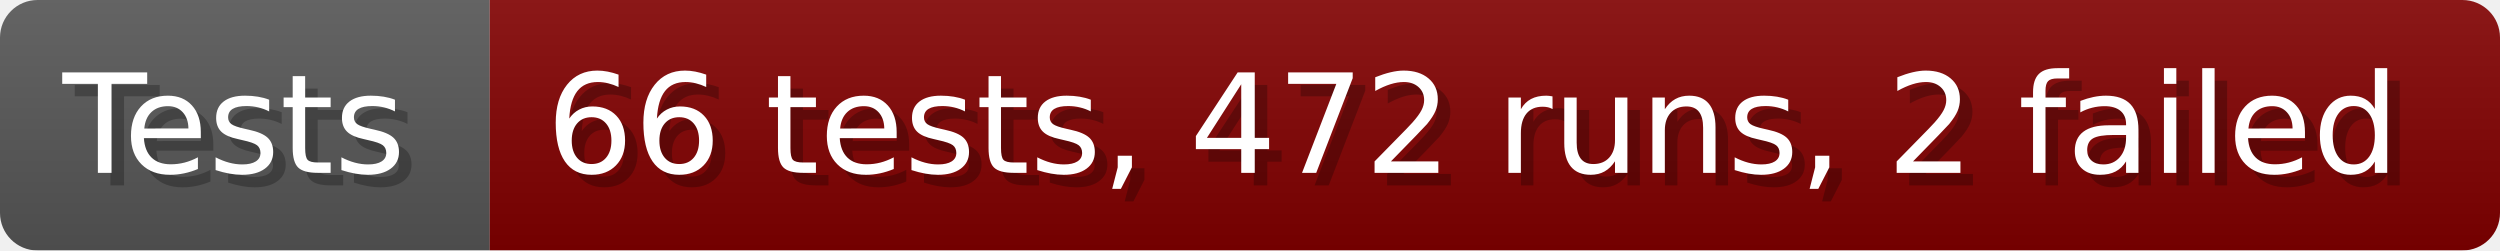
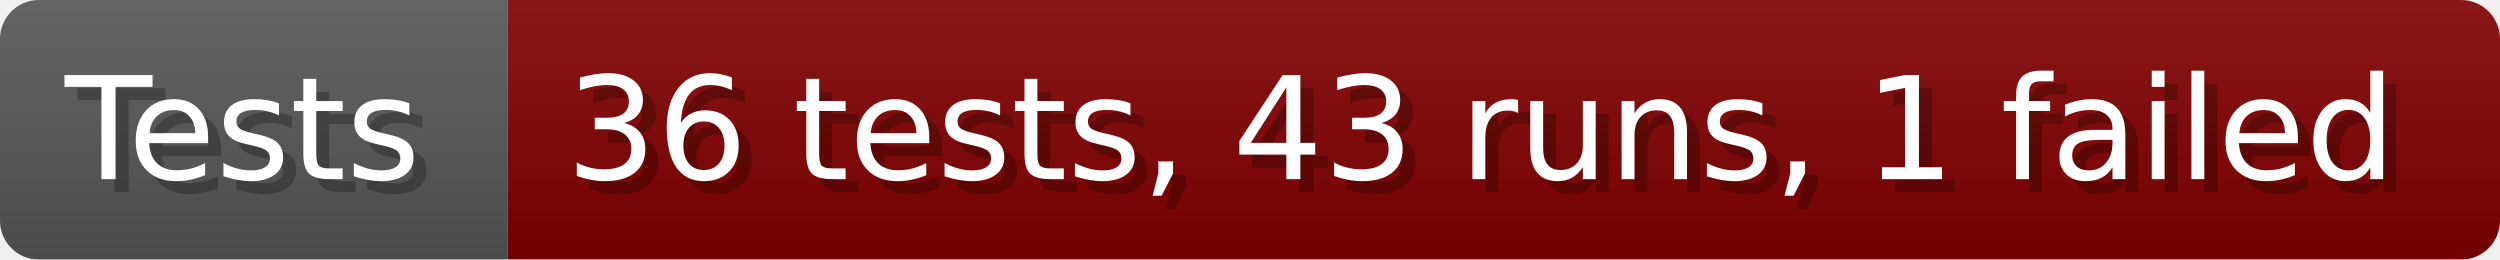
- <svg xmlns="http://www.w3.org/2000/svg" width="199.6" height="20" viewBox="0 0 1996 200" role="img" aria-label="Tests: 66 tests, 472 runs, 2 failed">
+ <svg xmlns="http://www.w3.org/2000/svg" width="192.6" height="20" viewBox="0 0 1926 200" role="img" aria-label="Tests: 36 tests, 43 runs, 1 failed">
  <linearGradient id="a" x2="0" y2="100%">
    <stop offset="0" stop-opacity=".1" stop-color="#EEE" />
    <stop offset="1" stop-opacity=".1" />
  </linearGradient>
  <mask id="m">
-     <rect width="1996" height="200" rx="30" fill="#FFF" />
+     <rect width="1926" height="200" rx="30" fill="#FFF" />
  </mask>
  <g mask="url(#m)">
    <rect width="391" height="200" fill="#555" />
-     <rect width="1605" height="200" fill="#800000" x="391" />
-     <rect width="1996" height="200" fill="url(#a)" />
+     <rect width="1535" height="200" fill="#800000" x="391" />
+     <rect width="1926" height="200" fill="url(#a)" />
  </g>
  <g aria-hidden="true" fill="#fff" text-anchor="start" font-family="Verdana,DejaVu Sans,sans-serif" font-size="110">
    <text x="60" y="148" textLength="291" fill="#000" opacity="0.25">Tests</text>
    <text x="50" y="138" textLength="291">Tests</text>
-     <text x="446" y="148" textLength="1505" fill="#000" opacity="0.25">66 tests, 472 runs, 2 failed</text>
-     <text x="436" y="138" textLength="1505">66 tests, 472 runs, 2 failed</text>
+     <text x="446" y="148" textLength="1435" fill="#000" opacity="0.25">36 tests, 43 runs, 1 failed</text>
+     <text x="436" y="138" textLength="1435">36 tests, 43 runs, 1 failed</text>
  </g>
</svg>
